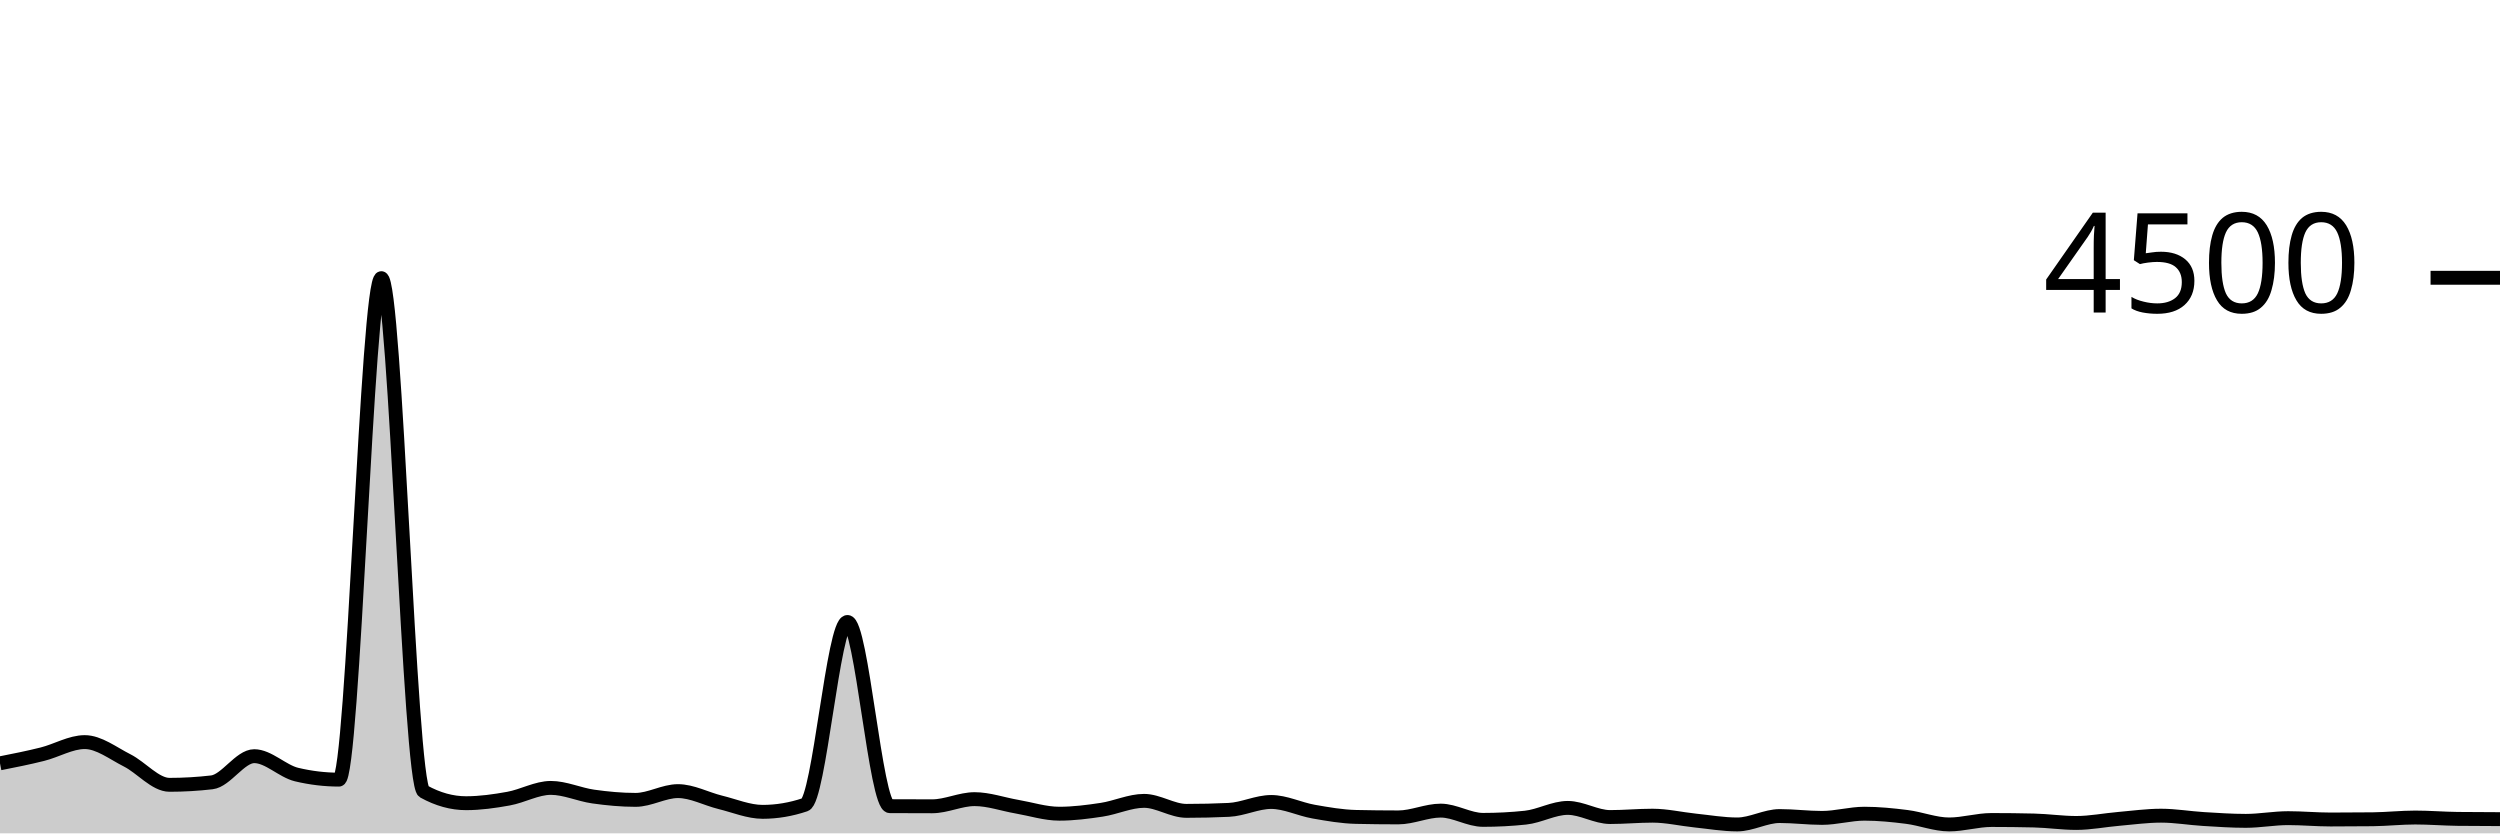
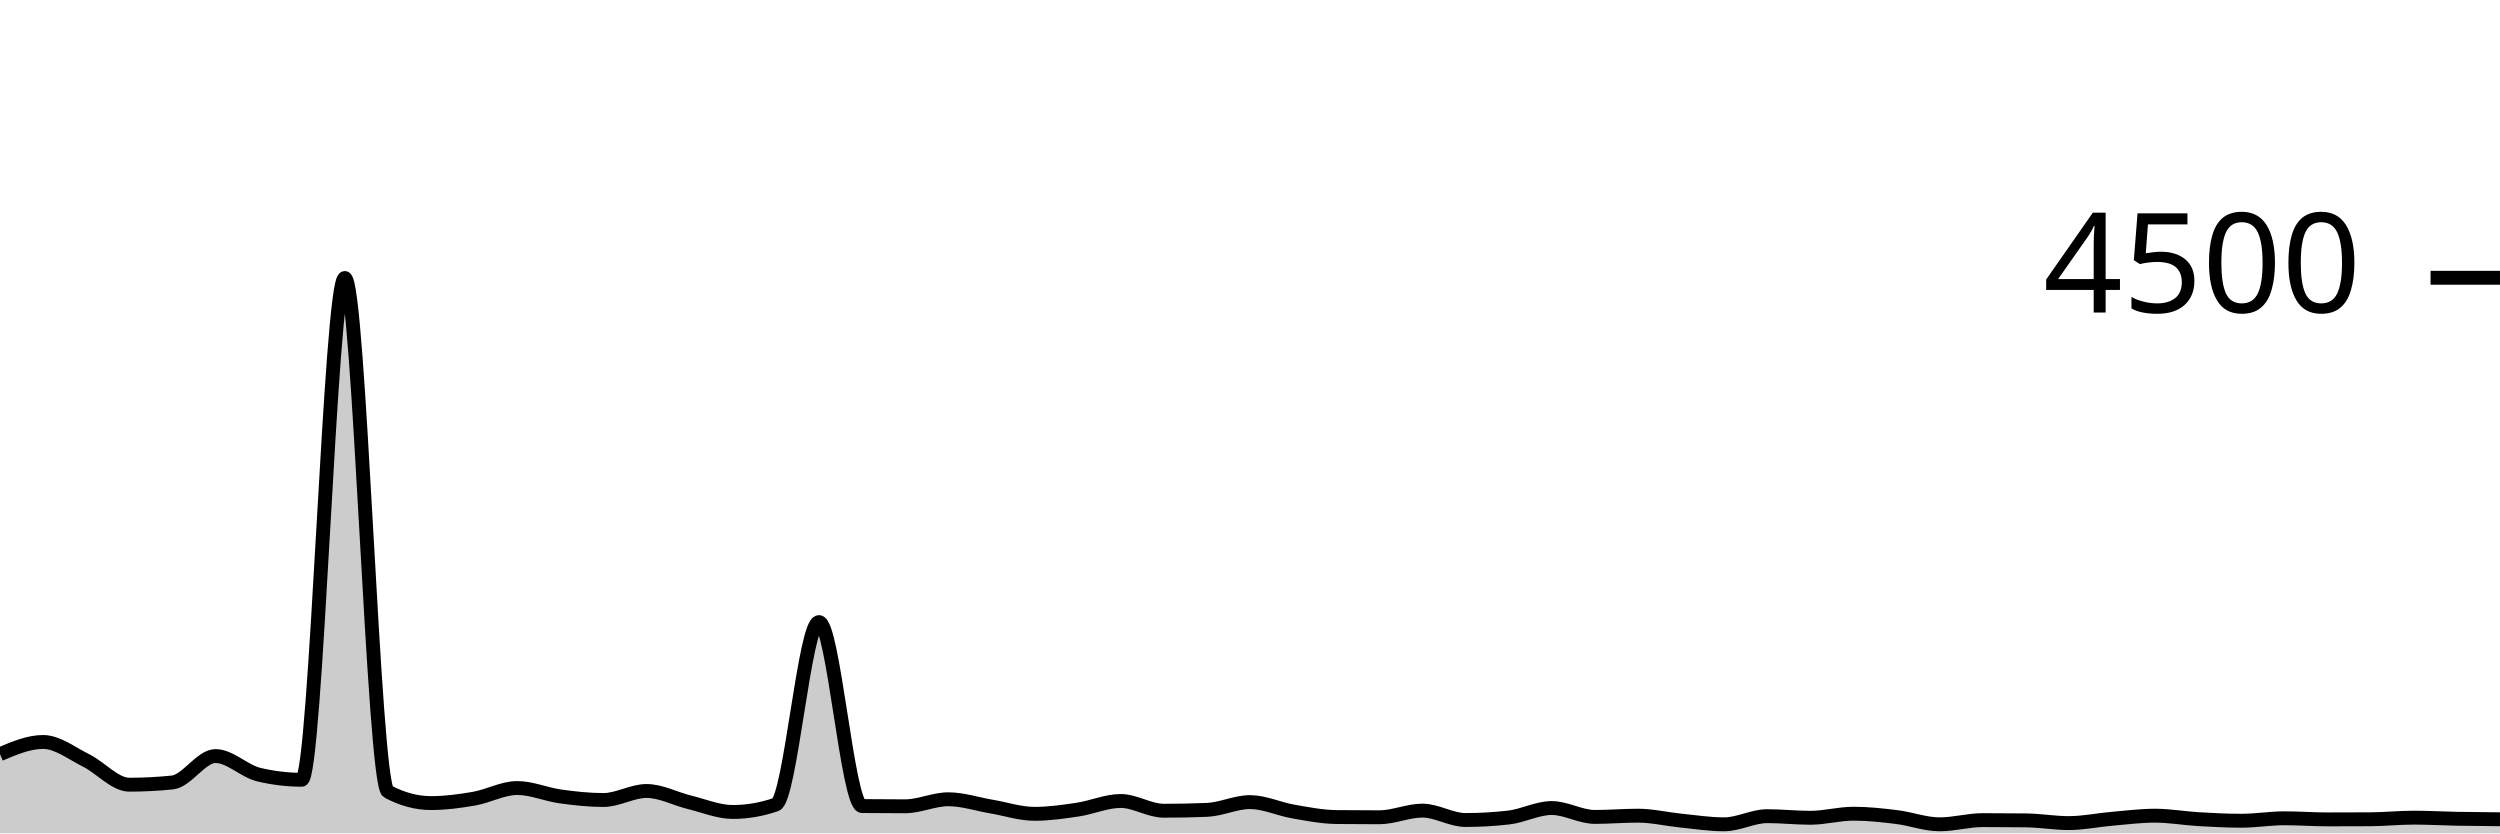
<svg xmlns="http://www.w3.org/2000/svg" viewBox="0 0 180 60">
  <g transform="translate(0,20)">
-     <path class="area" fill="rgba(0, 0, 0, 0.2)" d="M0,34.96C1.017,34.759,2.034,34.557,3.051,34.302C4.068,34.047,5.085,33.431,6.102,33.431C7.119,33.431,8.136,34.234,9.153,34.747C10.169,35.259,11.186,36.507,12.203,36.507C13.22,36.507,14.237,36.447,15.254,36.329C16.271,36.21,17.288,34.444,18.305,34.444C19.322,34.444,20.339,35.526,21.356,35.769C22.373,36.012,23.39,36.133,24.407,36.133C25.424,36.133,26.441,0.027,27.458,0.027C28.475,0.027,29.492,36.424,30.508,36.987C31.525,37.55,32.542,37.831,33.559,37.831C34.576,37.831,35.593,37.686,36.61,37.502C37.627,37.319,38.644,36.729,39.661,36.729C40.678,36.729,41.695,37.207,42.712,37.351C43.729,37.495,44.746,37.591,45.763,37.591C46.78,37.591,47.797,36.96,48.814,36.96C49.831,36.96,50.847,37.52,51.864,37.769C52.881,38.018,53.898,38.453,54.915,38.453C55.932,38.453,56.949,38.281,57.966,37.938C58.983,37.594,60,24.782,61.017,24.782C62.034,24.782,63.051,38.039,64.068,38.044C65.085,38.05,66.102,38.053,67.119,38.053C68.136,38.053,69.153,37.538,70.169,37.538C71.186,37.538,72.203,37.905,73.22,38.08C74.237,38.255,75.254,38.587,76.271,38.587C77.288,38.587,78.305,38.456,79.322,38.302C80.339,38.148,81.356,37.662,82.373,37.662C83.39,37.662,84.407,38.382,85.424,38.382C86.441,38.382,87.458,38.359,88.475,38.311C89.492,38.264,90.508,37.742,91.525,37.742C92.542,37.742,93.559,38.256,94.576,38.436C95.593,38.615,96.61,38.794,97.627,38.818C98.644,38.841,99.661,38.853,100.678,38.853C101.695,38.853,102.712,38.364,103.729,38.364C104.746,38.364,105.763,39.031,106.78,39.031C107.797,39.031,108.814,38.978,109.831,38.871C110.847,38.764,111.864,38.169,112.881,38.169C113.898,38.169,114.915,38.827,115.932,38.827C116.949,38.827,117.966,38.729,118.983,38.729C120,38.729,121.017,38.97,122.034,39.076C123.051,39.181,124.068,39.36,125.085,39.36C126.102,39.36,127.119,38.756,128.136,38.756C129.153,38.756,130.169,38.889,131.186,38.889C132.203,38.889,133.22,38.587,134.237,38.587C135.254,38.587,136.271,38.689,137.288,38.818C138.305,38.947,139.322,39.36,140.339,39.36C141.356,39.36,142.373,39.04,143.39,39.04C144.407,39.04,145.424,39.052,146.441,39.076C147.458,39.099,148.475,39.253,149.492,39.253C150.508,39.253,151.525,39.047,152.542,38.96C153.559,38.873,154.576,38.729,155.593,38.729C156.61,38.729,157.627,38.907,158.644,38.969C159.661,39.031,160.678,39.102,161.695,39.102C162.712,39.102,163.729,38.907,164.746,38.907C165.763,38.907,166.78,39.004,167.797,39.004C168.814,39.004,169.831,38.999,170.847,38.987C171.864,38.975,172.881,38.862,173.898,38.862C174.915,38.862,175.932,38.948,176.949,38.96C177.966,38.972,178.983,38.975,180,38.978L180,40C178.983,40,177.966,40,176.949,40C175.932,40,174.915,40,173.898,40C172.881,40,171.864,40,170.847,40C169.831,40,168.814,40,167.797,40C166.78,40,165.763,40,164.746,40C163.729,40,162.712,40,161.695,40C160.678,40,159.661,40,158.644,40C157.627,40,156.61,40,155.593,40C154.576,40,153.559,40,152.542,40C151.525,40,150.508,40,149.492,40C148.475,40,147.458,40,146.441,40C145.424,40,144.407,40,143.39,40C142.373,40,141.356,40,140.339,40C139.322,40,138.305,40,137.288,40C136.271,40,135.254,40,134.237,40C133.22,40,132.203,40,131.186,40C130.169,40,129.153,40,128.136,40C127.119,40,126.102,40,125.085,40C124.068,40,123.051,40,122.034,40C121.017,40,120,40,118.983,40C117.966,40,116.949,40,115.932,40C114.915,40,113.898,40,112.881,40C111.864,40,110.847,40,109.831,40C108.814,40,107.797,40,106.78,40C105.763,40,104.746,40,103.729,40C102.712,40,101.695,40,100.678,40C99.661,40,98.644,40,97.627,40C96.61,40,95.593,40,94.576,40C93.559,40,92.542,40,91.525,40C90.508,40,89.492,40,88.475,40C87.458,40,86.441,40,85.424,40C84.407,40,83.39,40,82.373,40C81.356,40,80.339,40,79.322,40C78.305,40,77.288,40,76.271,40C75.254,40,74.237,40,73.22,40C72.203,40,71.186,40,70.169,40C69.153,40,68.136,40,67.119,40C66.102,40,65.085,40,64.068,40C63.051,40,62.034,40,61.017,40C60,40,58.983,40,57.966,40C56.949,40,55.932,40,54.915,40C53.898,40,52.881,40,51.864,40C50.847,40,49.831,40,48.814,40C47.797,40,46.78,40,45.763,40C44.746,40,43.729,40,42.712,40C41.695,40,40.678,40,39.661,40C38.644,40,37.627,40,36.61,40C35.593,40,34.576,40,33.559,40C32.542,40,31.525,40,30.508,40C29.492,40,28.475,40,27.458,40C26.441,40,25.424,40,24.407,40C23.39,40,22.373,40,21.356,40C20.339,40,19.322,40,18.305,40C17.288,40,16.271,40,15.254,40C14.237,40,13.22,40,12.203,40C11.186,40,10.169,40,9.153,40C8.136,40,7.119,40,6.102,40C5.085,40,4.068,40,3.051,40C2.034,40,1.017,40,0,40Z" />
-     <path class="line" stroke="black" fill="none" d="M0,34.96C1.017,34.759,2.034,34.557,3.051,34.302C4.068,34.047,5.085,33.431,6.102,33.431C7.119,33.431,8.136,34.234,9.153,34.747C10.169,35.259,11.186,36.507,12.203,36.507C13.22,36.507,14.237,36.447,15.254,36.329C16.271,36.21,17.288,34.444,18.305,34.444C19.322,34.444,20.339,35.526,21.356,35.769C22.373,36.012,23.39,36.133,24.407,36.133C25.424,36.133,26.441,0.027,27.458,0.027C28.475,0.027,29.492,36.424,30.508,36.987C31.525,37.55,32.542,37.831,33.559,37.831C34.576,37.831,35.593,37.686,36.61,37.502C37.627,37.319,38.644,36.729,39.661,36.729C40.678,36.729,41.695,37.207,42.712,37.351C43.729,37.495,44.746,37.591,45.763,37.591C46.78,37.591,47.797,36.96,48.814,36.96C49.831,36.96,50.847,37.52,51.864,37.769C52.881,38.018,53.898,38.453,54.915,38.453C55.932,38.453,56.949,38.281,57.966,37.938C58.983,37.594,60,24.782,61.017,24.782C62.034,24.782,63.051,38.039,64.068,38.044C65.085,38.05,66.102,38.053,67.119,38.053C68.136,38.053,69.153,37.538,70.169,37.538C71.186,37.538,72.203,37.905,73.22,38.08C74.237,38.255,75.254,38.587,76.271,38.587C77.288,38.587,78.305,38.456,79.322,38.302C80.339,38.148,81.356,37.662,82.373,37.662C83.39,37.662,84.407,38.382,85.424,38.382C86.441,38.382,87.458,38.359,88.475,38.311C89.492,38.264,90.508,37.742,91.525,37.742C92.542,37.742,93.559,38.256,94.576,38.436C95.593,38.615,96.61,38.794,97.627,38.818C98.644,38.841,99.661,38.853,100.678,38.853C101.695,38.853,102.712,38.364,103.729,38.364C104.746,38.364,105.763,39.031,106.78,39.031C107.797,39.031,108.814,38.978,109.831,38.871C110.847,38.764,111.864,38.169,112.881,38.169C113.898,38.169,114.915,38.827,115.932,38.827C116.949,38.827,117.966,38.729,118.983,38.729C120,38.729,121.017,38.97,122.034,39.076C123.051,39.181,124.068,39.36,125.085,39.36C126.102,39.36,127.119,38.756,128.136,38.756C129.153,38.756,130.169,38.889,131.186,38.889C132.203,38.889,133.22,38.587,134.237,38.587C135.254,38.587,136.271,38.689,137.288,38.818C138.305,38.947,139.322,39.36,140.339,39.36C141.356,39.36,142.373,39.04,143.39,39.04C144.407,39.04,145.424,39.052,146.441,39.076C147.458,39.099,148.475,39.253,149.492,39.253C150.508,39.253,151.525,39.047,152.542,38.96C153.559,38.873,154.576,38.729,155.593,38.729C156.61,38.729,157.627,38.907,158.644,38.969C159.661,39.031,160.678,39.102,161.695,39.102C162.712,39.102,163.729,38.907,164.746,38.907C165.763,38.907,166.78,39.004,167.797,39.004C168.814,39.004,169.831,38.999,170.847,38.987C171.864,38.975,172.881,38.862,173.898,38.862C174.915,38.862,175.932,38.948,176.949,38.96C177.966,38.972,178.983,38.975,180,38.978" />
+     <path class="area" fill="rgba(0, 0, 0, 0.2)" d="M0,34.302C1.034,33.862,2.069,33.422,3.103,33.422C4.138,33.422,5.172,34.243,6.207,34.756C7.241,35.268,8.276,36.498,9.31,36.498C10.345,36.498,11.379,36.444,12.414,36.338C13.448,36.231,14.483,34.436,15.517,34.436C16.552,34.436,17.586,35.52,18.621,35.769C19.655,36.018,20.69,36.142,21.724,36.142C22.759,36.142,23.793,0.018,24.828,0.018C25.862,0.018,26.897,36.444,27.931,36.996C28.966,37.547,30,37.822,31.034,37.822C32.069,37.822,33.103,37.683,34.138,37.502C35.172,37.321,36.207,36.738,37.241,36.738C38.276,36.738,39.31,37.199,40.345,37.342C41.379,37.486,42.414,37.6,43.448,37.6C44.483,37.6,45.517,36.951,46.552,36.951C47.586,36.951,48.621,37.517,49.655,37.769C50.69,38.021,51.724,38.462,52.759,38.462C53.793,38.462,54.828,38.284,55.862,37.929C56.897,37.573,57.931,24.791,58.966,24.791C60,24.791,61.034,38.024,62.069,38.036C63.103,38.047,64.138,38.053,65.172,38.053C66.207,38.053,67.241,37.547,68.276,37.547C69.31,37.547,70.345,37.896,71.379,38.071C72.414,38.246,73.448,38.596,74.483,38.596C75.517,38.596,76.552,38.447,77.586,38.293C78.621,38.139,79.655,37.671,80.69,37.671C81.724,37.671,82.759,38.373,83.793,38.373C84.828,38.373,85.862,38.353,86.897,38.311C87.931,38.27,88.966,37.751,90,37.751C91.034,37.751,92.069,38.247,93.103,38.427C94.138,38.606,95.172,38.815,96.207,38.827C97.241,38.839,98.276,38.844,99.31,38.844C100.345,38.844,101.379,38.364,102.414,38.364C103.448,38.364,104.483,39.04,105.517,39.04C106.552,39.04,107.586,38.981,108.621,38.862C109.655,38.744,110.69,38.178,111.724,38.178C112.759,38.178,113.793,38.818,114.828,38.818C115.862,38.818,116.897,38.729,117.931,38.729C118.966,38.729,120,38.981,121.034,39.084C122.069,39.188,123.103,39.351,124.138,39.351C125.172,39.351,126.207,38.764,127.241,38.764C128.276,38.764,129.31,38.88,130.345,38.88C131.379,38.88,132.414,38.587,133.448,38.587C134.483,38.587,135.517,38.699,136.552,38.827C137.586,38.954,138.621,39.351,139.655,39.351C140.69,39.351,141.724,39.049,142.759,39.049C143.793,39.049,144.828,39.055,145.862,39.067C146.897,39.079,147.931,39.262,148.966,39.262C150,39.262,151.034,39.04,152.069,38.951C153.103,38.862,154.138,38.729,155.172,38.729C156.207,38.729,157.241,38.917,158.276,38.978C159.31,39.039,160.345,39.093,161.379,39.093C162.414,39.093,163.448,38.916,164.483,38.916C165.517,38.916,166.552,38.996,167.586,38.996C168.621,38.996,169.655,38.993,170.69,38.987C171.724,38.981,172.759,38.871,173.793,38.871C174.828,38.871,175.862,38.932,176.897,38.951C177.931,38.97,178.966,38.979,180,38.987L180,40C178.966,40,177.931,40,176.897,40C175.862,40,174.828,40,173.793,40C172.759,40,171.724,40,170.69,40C169.655,40,168.621,40,167.586,40C166.552,40,165.517,40,164.483,40C163.448,40,162.414,40,161.379,40C160.345,40,159.31,40,158.276,40C157.241,40,156.207,40,155.172,40C154.138,40,153.103,40,152.069,40C151.034,40,150,40,148.966,40C147.931,40,146.897,40,145.862,40C144.828,40,143.793,40,142.759,40C141.724,40,140.69,40,139.655,40C138.621,40,137.586,40,136.552,40C135.517,40,134.483,40,133.448,40C132.414,40,131.379,40,130.345,40C129.31,40,128.276,40,127.241,40C126.207,40,125.172,40,124.138,40C123.103,40,122.069,40,121.034,40C120,40,118.966,40,117.931,40C116.897,40,115.862,40,114.828,40C113.793,40,112.759,40,111.724,40C110.69,40,109.655,40,108.621,40C107.586,40,106.552,40,105.517,40C104.483,40,103.448,40,102.414,40C101.379,40,100.345,40,99.31,40C98.276,40,97.241,40,96.207,40C95.172,40,94.138,40,93.103,40C92.069,40,91.034,40,90,40C88.966,40,87.931,40,86.897,40C85.862,40,84.828,40,83.793,40C82.759,40,81.724,40,80.69,40C79.655,40,78.621,40,77.586,40C76.552,40,75.517,40,74.483,40C73.448,40,72.414,40,71.379,40C70.345,40,69.31,40,68.276,40C67.241,40,66.207,40,65.172,40C64.138,40,63.103,40,62.069,40C61.034,40,60,40,58.966,40C57.931,40,56.897,40,55.862,40C54.828,40,53.793,40,52.759,40C51.724,40,50.69,40,49.655,40C48.621,40,47.586,40,46.552,40C45.517,40,44.483,40,43.448,40C42.414,40,41.379,40,40.345,40C39.31,40,38.276,40,37.241,40C36.207,40,35.172,40,34.138,40C33.103,40,32.069,40,31.034,40C30,40,28.966,40,27.931,40C26.897,40,25.862,40,24.828,40C23.793,40,22.759,40,21.724,40C20.69,40,19.655,40,18.621,40C17.586,40,16.552,40,15.517,40C14.483,40,13.448,40,12.414,40C11.379,40,10.345,40,9.31,40C8.276,40,7.241,40,6.207,40C5.172,40,4.138,40,3.103,40C2.069,40,1.034,40,0,40Z" />
+     <path class="line" stroke="black" fill="none" d="M0,34.302C1.034,33.862,2.069,33.422,3.103,33.422C4.138,33.422,5.172,34.243,6.207,34.756C7.241,35.268,8.276,36.498,9.31,36.498C10.345,36.498,11.379,36.444,12.414,36.338C13.448,36.231,14.483,34.436,15.517,34.436C16.552,34.436,17.586,35.52,18.621,35.769C19.655,36.018,20.69,36.142,21.724,36.142C22.759,36.142,23.793,0.018,24.828,0.018C25.862,0.018,26.897,36.444,27.931,36.996C28.966,37.547,30,37.822,31.034,37.822C32.069,37.822,33.103,37.683,34.138,37.502C35.172,37.321,36.207,36.738,37.241,36.738C38.276,36.738,39.31,37.199,40.345,37.342C41.379,37.486,42.414,37.6,43.448,37.6C44.483,37.6,45.517,36.951,46.552,36.951C47.586,36.951,48.621,37.517,49.655,37.769C50.69,38.021,51.724,38.462,52.759,38.462C53.793,38.462,54.828,38.284,55.862,37.929C56.897,37.573,57.931,24.791,58.966,24.791C60,24.791,61.034,38.024,62.069,38.036C63.103,38.047,64.138,38.053,65.172,38.053C66.207,38.053,67.241,37.547,68.276,37.547C69.31,37.547,70.345,37.896,71.379,38.071C72.414,38.246,73.448,38.596,74.483,38.596C75.517,38.596,76.552,38.447,77.586,38.293C78.621,38.139,79.655,37.671,80.69,37.671C81.724,37.671,82.759,38.373,83.793,38.373C84.828,38.373,85.862,38.353,86.897,38.311C87.931,38.27,88.966,37.751,90,37.751C91.034,37.751,92.069,38.247,93.103,38.427C94.138,38.606,95.172,38.815,96.207,38.827C97.241,38.839,98.276,38.844,99.31,38.844C100.345,38.844,101.379,38.364,102.414,38.364C103.448,38.364,104.483,39.04,105.517,39.04C106.552,39.04,107.586,38.981,108.621,38.862C109.655,38.744,110.69,38.178,111.724,38.178C112.759,38.178,113.793,38.818,114.828,38.818C115.862,38.818,116.897,38.729,117.931,38.729C118.966,38.729,120,38.981,121.034,39.084C122.069,39.188,123.103,39.351,124.138,39.351C125.172,39.351,126.207,38.764,127.241,38.764C128.276,38.764,129.31,38.88,130.345,38.88C131.379,38.88,132.414,38.587,133.448,38.587C134.483,38.587,135.517,38.699,136.552,38.827C137.586,38.954,138.621,39.351,139.655,39.351C140.69,39.351,141.724,39.049,142.759,39.049C143.793,39.049,144.828,39.055,145.862,39.067C146.897,39.079,147.931,39.262,148.966,39.262C150,39.262,151.034,39.04,152.069,38.951C153.103,38.862,154.138,38.729,155.172,38.729C156.207,38.729,157.241,38.917,158.276,38.978C159.31,39.039,160.345,39.093,161.379,39.093C162.414,39.093,163.448,38.916,164.483,38.916C165.517,38.916,166.552,38.996,167.586,38.996C168.621,38.996,169.655,38.993,170.69,38.987C171.724,38.981,172.759,38.871,173.793,38.871C174.828,38.871,175.862,38.932,176.897,38.951C177.931,38.97,178.966,38.979,180,38.987" />
    <path class="axis-ceiling" stroke-width="1" stroke="black" fill="none" d="M175,0L180,0" />
    <text class="axis-ceiling-label" font-family="sans-serif" text-anchor="end" font-size="10px" x="170" y="2.5">4500</text>
  </g>
</svg>
